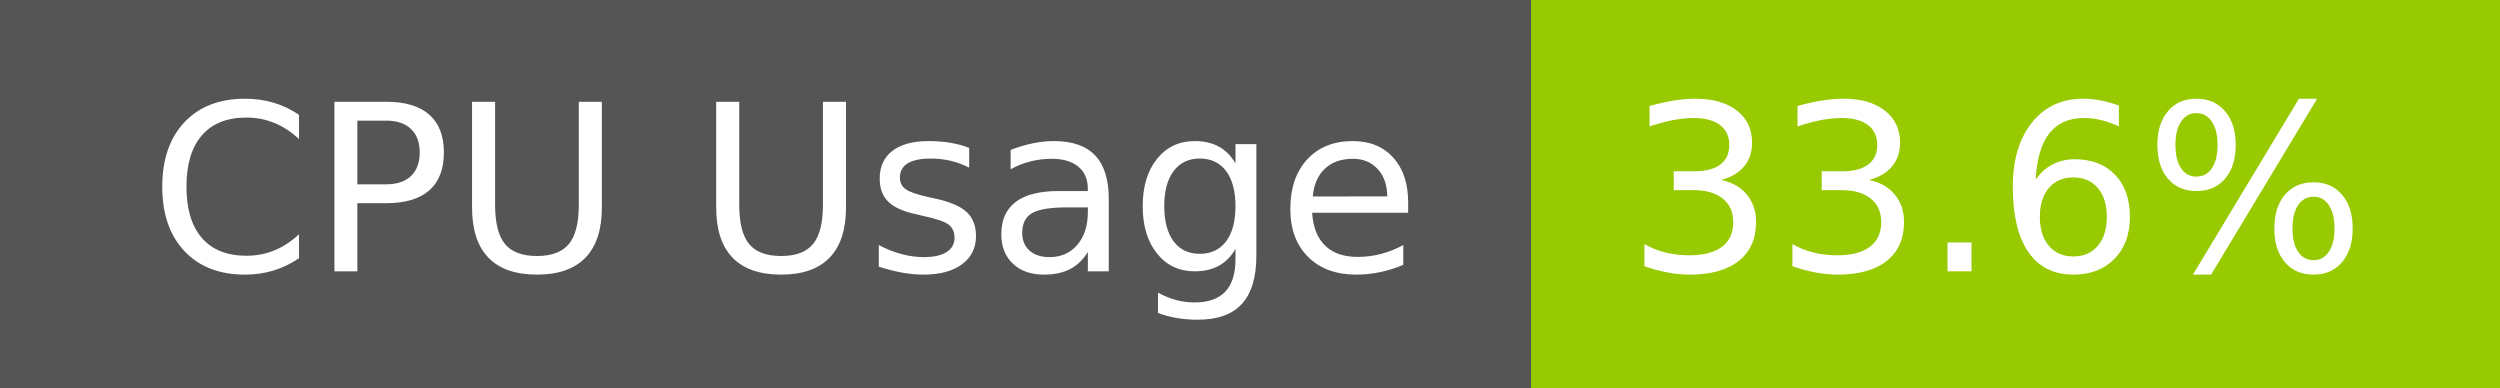
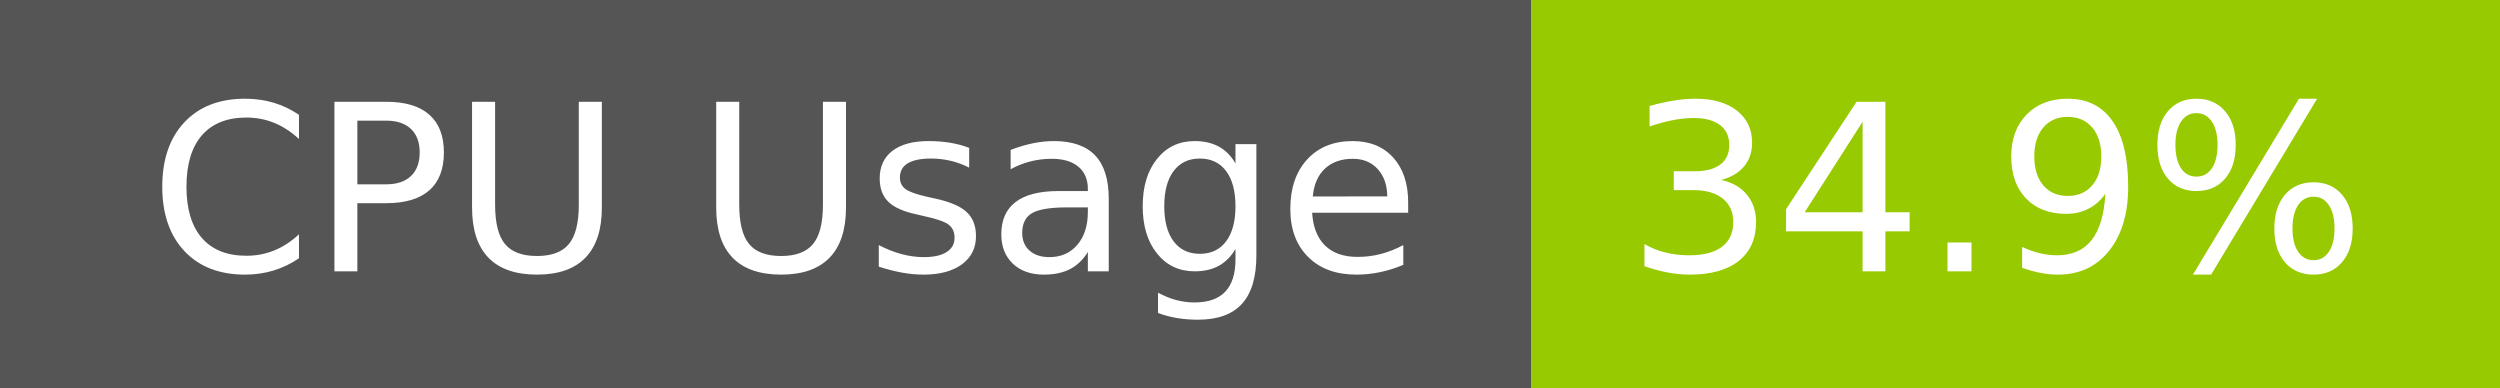
- <svg xmlns="http://www.w3.org/2000/svg" width="129" height="20" role="img" aria-label="CPU Usage: 33.6%">
+ <svg xmlns="http://www.w3.org/2000/svg" width="129" height="20" role="img" aria-label="CPU Usage: 34.9%">
  <g shape-rendering="crispEdges">
    <rect width="79" height="20" fill="#555" />
    <rect x="79" width="50" height="20" fill="#97ca00" />
  </g>
  <g fill="#fff" text-anchor="middle" font-family="Verdana,Geneva,DejaVu Sans,sans-serif" text-rendering="geometricPrecision" font-size="120">
    <text x="405" y="140" transform="scale(.1)" fill="#fff" textLength="665">CPU Usage</text>
-     <text x="1030" y="140" transform="scale(.1)" fill="#fff" textLength="390">33.6%</text>
+     <text x="1030" y="140" transform="scale(.1)" fill="#fff" textLength="390">34.9%</text>
  </g>
</svg>
